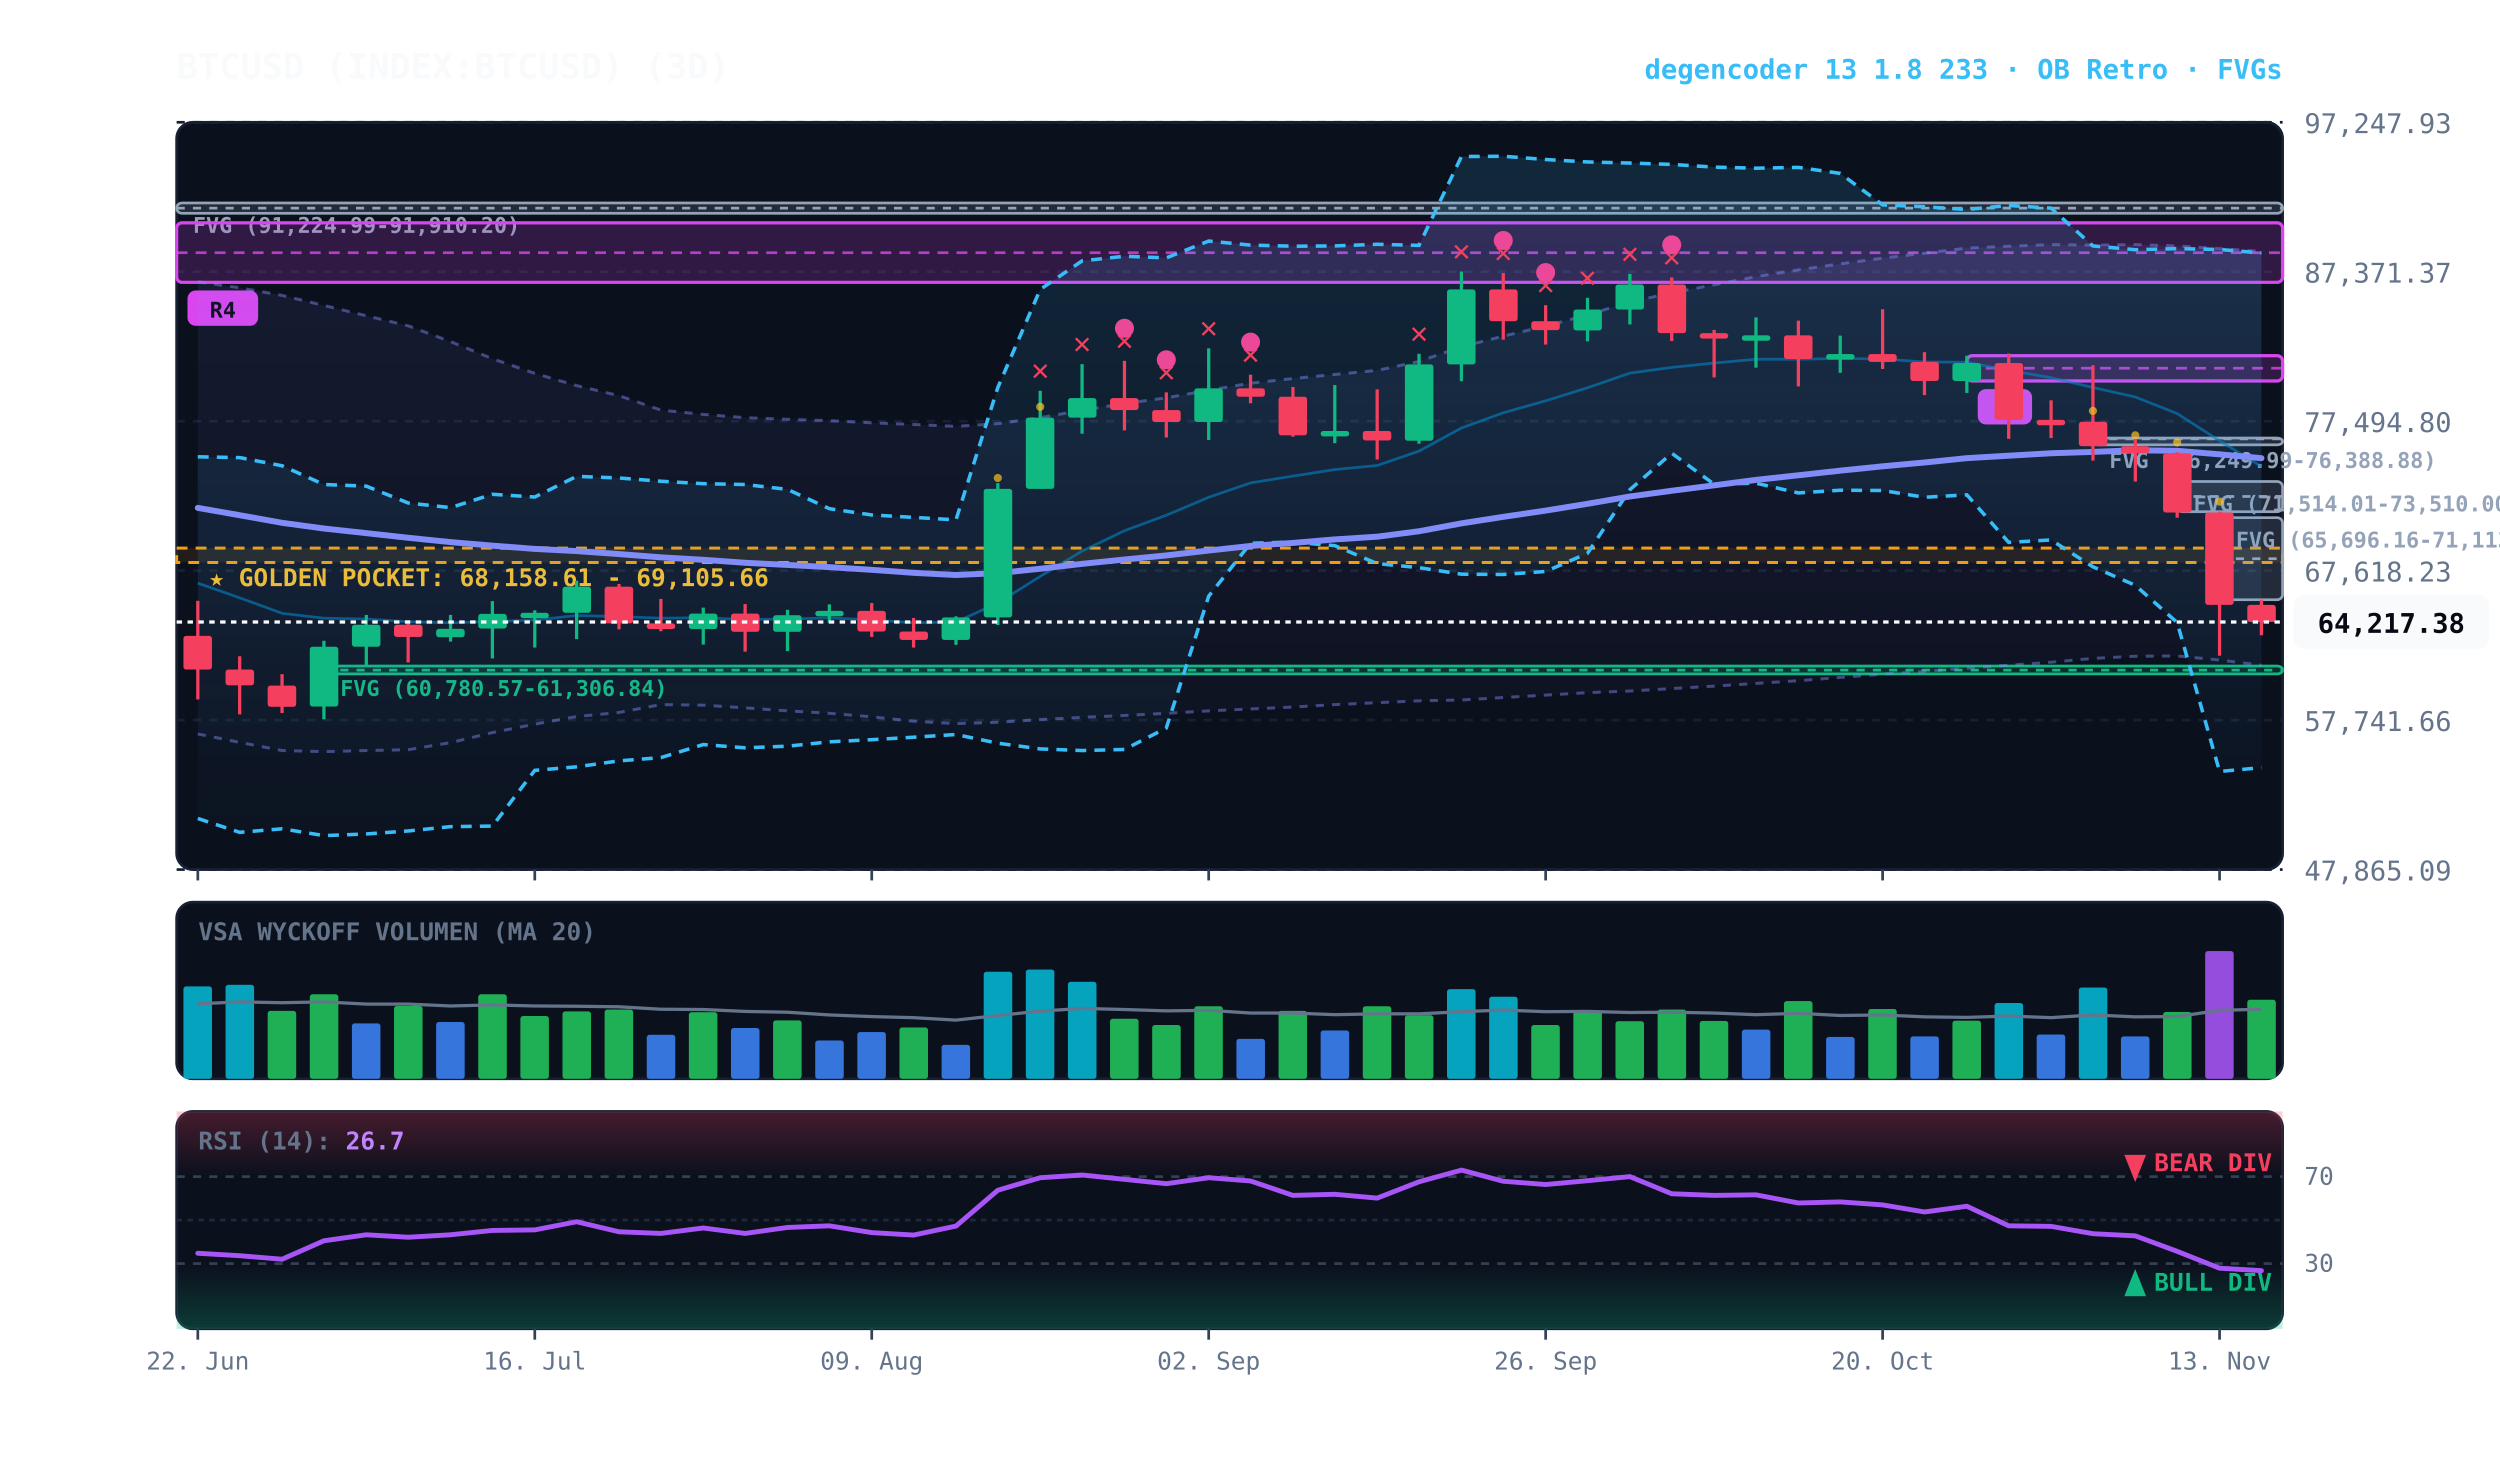
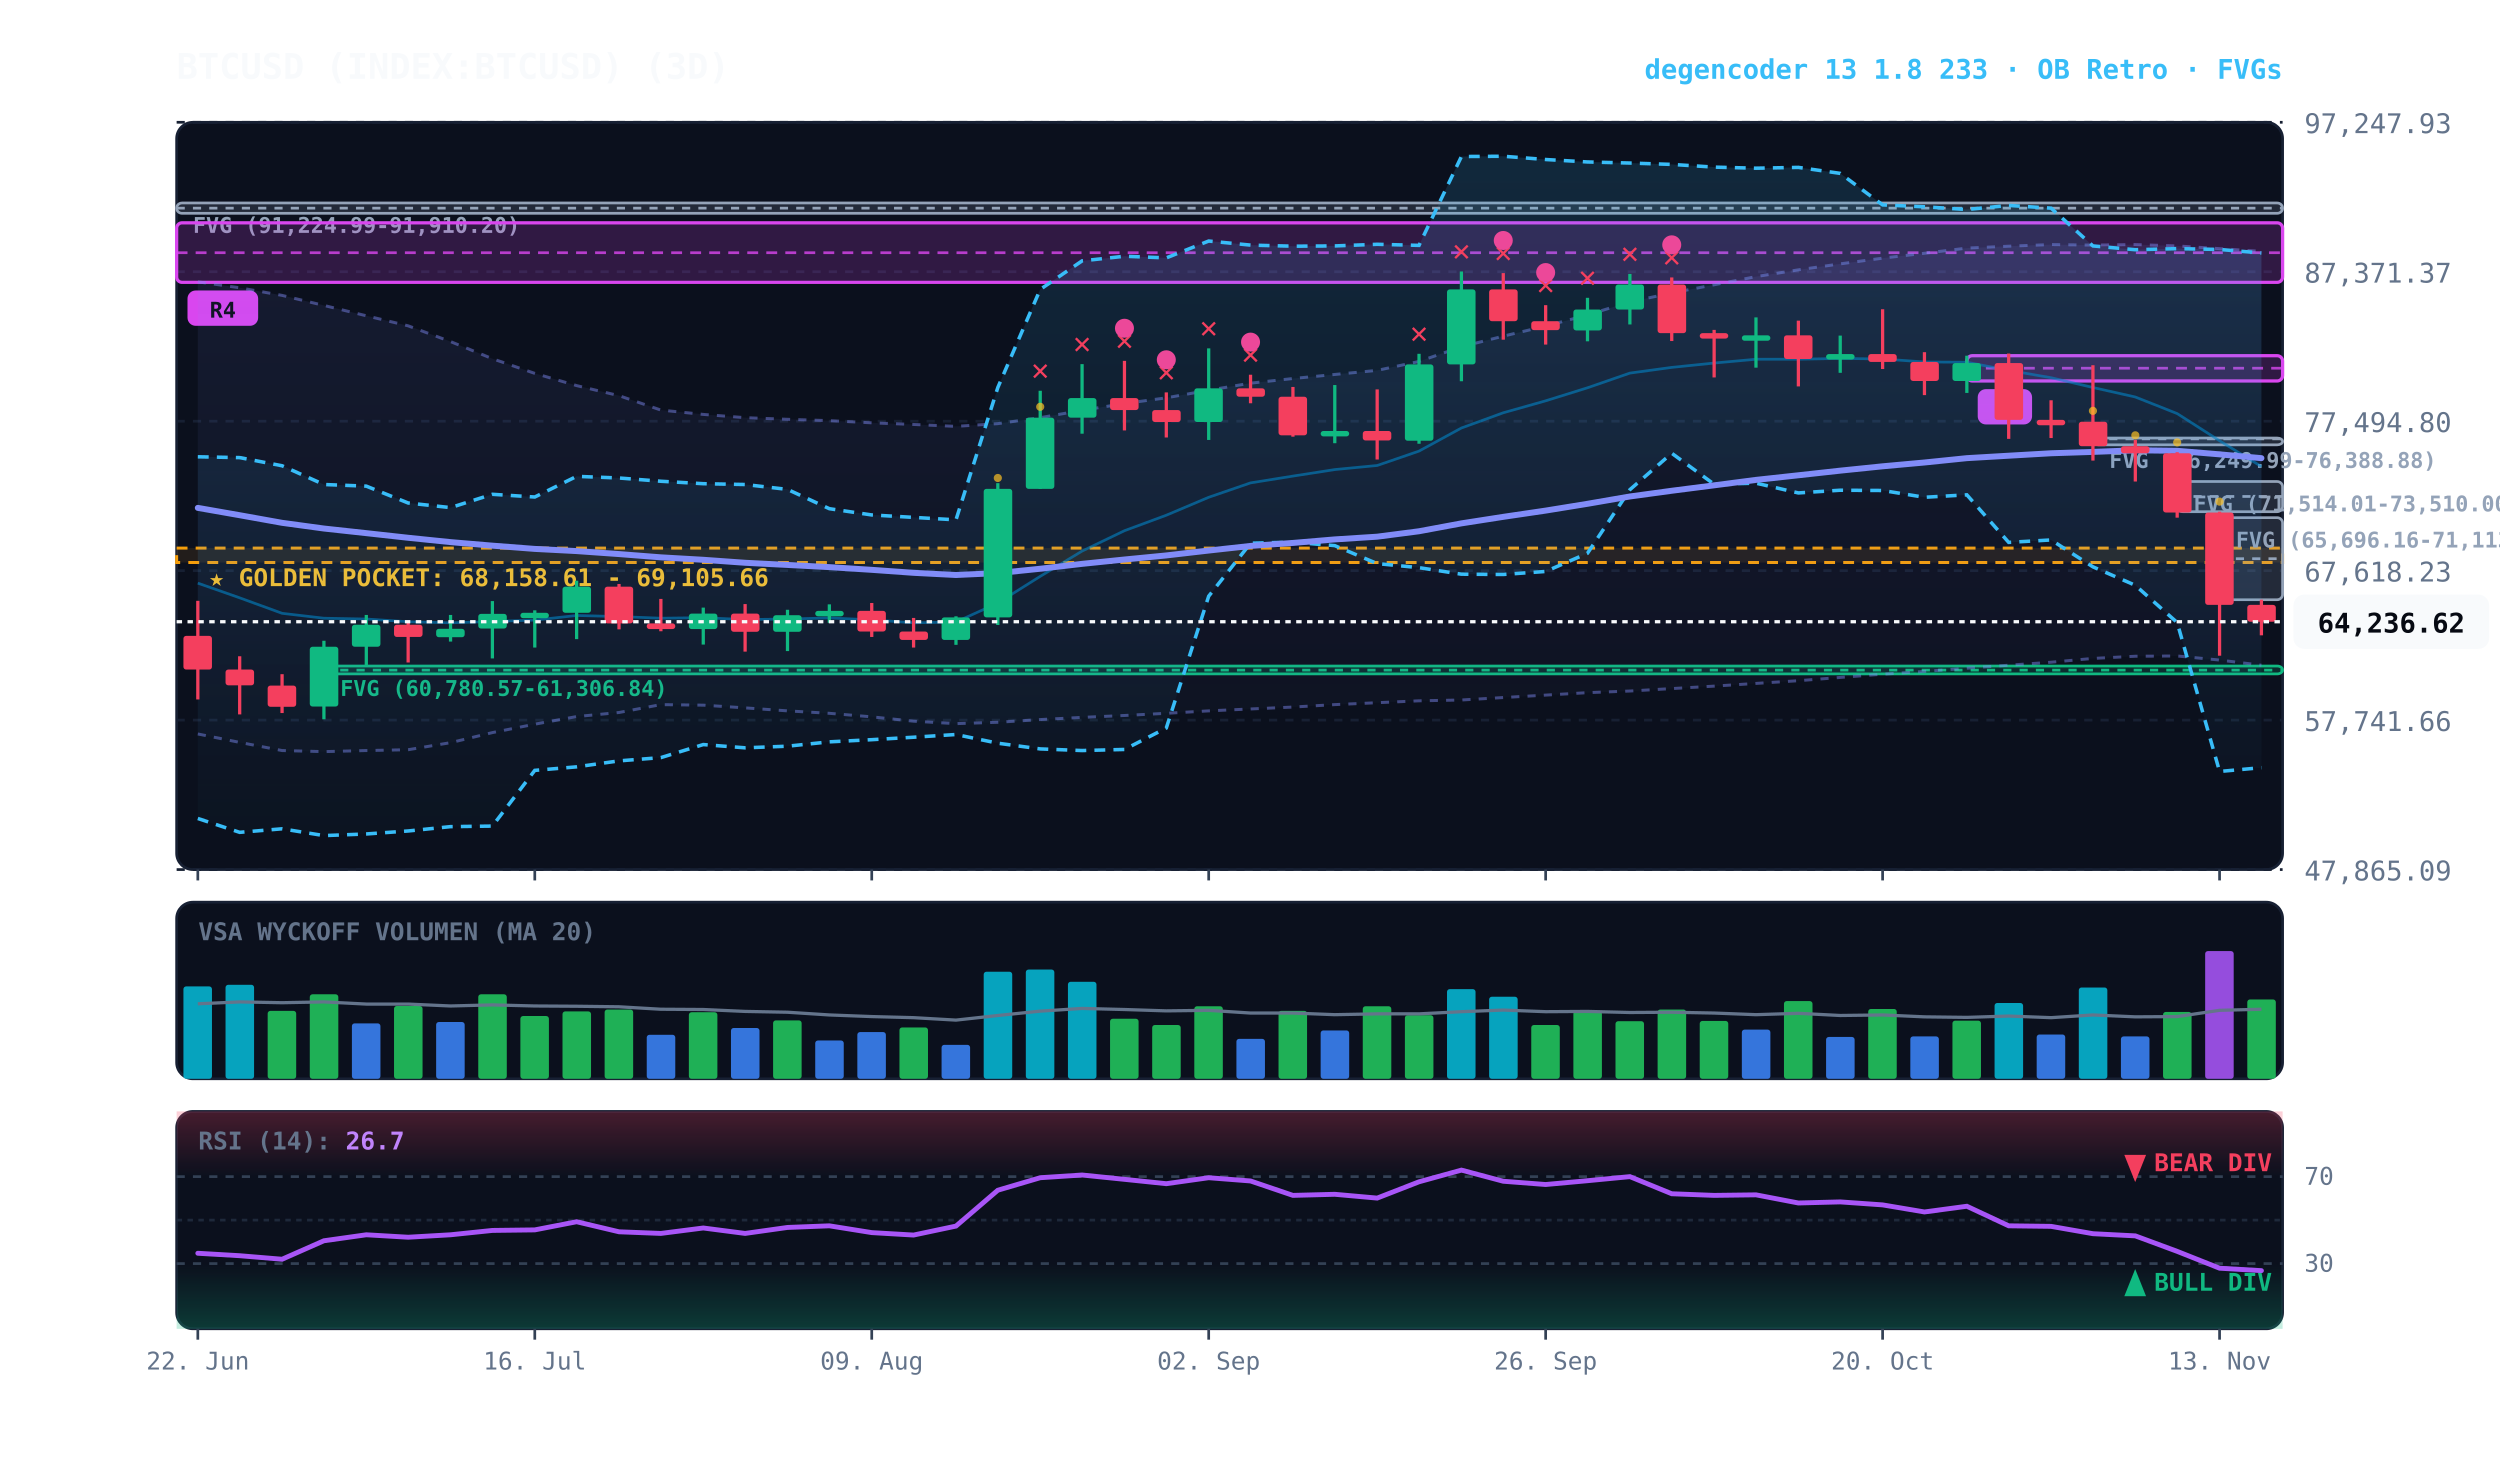
<svg xmlns="http://www.w3.org/2000/svg" viewBox="0 0 920 540" width="100%" height="100%" style="background:#070a13; font-family:'JetBrains Mono', monospace;">
  <defs>
    <linearGradient id="cloud-grad" x1="0%" y1="0%" x2="0%" y2="100%">
      <stop offset="0%" stop-color="#38bdf8" stop-opacity="0.14" />
      <stop offset="100%" stop-color="#38bdf8" stop-opacity="0.02" />
    </linearGradient>
    <linearGradient id="rfe-cloud" x1="0%" y1="0%" x2="0%" y2="100%">
      <stop offset="0%" stop-color="#818cf8" stop-opacity="0.09" />
      <stop offset="100%" stop-color="#818cf8" stop-opacity="0.02" />
    </linearGradient>
    <linearGradient id="rsi-overbought" x1="0%" y1="0%" x2="0%" y2="100%">
      <stop offset="0%" stop-color="#f43f5e" stop-opacity="0.25" />
      <stop offset="100%" stop-color="#f43f5e" stop-opacity="0.0" />
    </linearGradient>
    <linearGradient id="rsi-oversold" x1="0%" y1="0%" x2="0%" y2="100%">
      <stop offset="0%" stop-color="#10b981" stop-opacity="0.0" />
      <stop offset="100%" stop-color="#10b981" stop-opacity="0.25" />
    </linearGradient>
  </defs>
  <rect x="65" y="45" width="775" height="275" fill="#0b101d" rx="6" stroke="#172033" stroke-width="1" />
  <rect x="65" y="332" width="775" height="65" fill="#0b101d" rx="6" stroke="#172033" stroke-width="1" />
  <rect x="65" y="409" width="775" height="80" fill="#0b101d" rx="6" stroke="#172033" stroke-width="1" />
  <line x1="65" y1="320.0" x2="840" y2="320.0" stroke="#172033" stroke-dasharray="3,3" stroke-width="1" />
  <text x="848" y="324.0" fill="#64748b" font-size="10" text-anchor="start">47,865.09</text>
  <line x1="65" y1="265.0" x2="840" y2="265.0" stroke="#172033" stroke-dasharray="3,3" stroke-width="1" />
  <text x="848" y="269.0" fill="#64748b" font-size="10" text-anchor="start">57,741.66</text>
  <line x1="65" y1="210.0" x2="840" y2="210.0" stroke="#172033" stroke-dasharray="3,3" stroke-width="1" />
  <text x="848" y="214.0" fill="#64748b" font-size="10" text-anchor="start">67,618.23</text>
  <line x1="65" y1="155.0" x2="840" y2="155.0" stroke="#172033" stroke-dasharray="3,3" stroke-width="1" />
  <text x="848" y="159.0" fill="#64748b" font-size="10" text-anchor="start">77,494.80</text>
  <line x1="65" y1="100.0" x2="840" y2="100.0" stroke="#172033" stroke-dasharray="3,3" stroke-width="1" />
  <text x="848" y="104.0" fill="#64748b" font-size="10" text-anchor="start">87,371.37</text>
  <line x1="65" y1="45.0" x2="840" y2="45.0" stroke="#172033" stroke-dasharray="3,3" stroke-width="1" />
  <text x="848" y="49.0" fill="#64748b" font-size="10" text-anchor="start">97,247.93</text>
  <rect x="65" y="201.7" width="775" height="5.3" fill="rgba(245, 158, 11, 0.10)" stroke="#f59e0b" stroke-dasharray="4,3" stroke-width="1.1" />
  <text x="77" y="215.7" fill="#fbbf24" font-size="9" font-weight="bold">★ GOLDEN POCKET: 68,158.61 - 69,105.66</text>
  <rect x="816.8" y="190.5" width="23.2" height="30.2" fill="rgba(148, 163, 184, 0.18)" stroke="#94a3b8" stroke-width="1" rx="2" />
  <line x1="816.8" y1="205.6" x2="840" y2="205.6" stroke="#94a3b8" stroke-dasharray="3,3" stroke-width="1" />
  <text x="822.8" y="201.5" fill="#94a3b8" font-size="8" font-weight="bold">FVG (65,696.16-71,113.06)</text>
  <rect x="801.2" y="177.2" width="38.8" height="11.1" fill="rgba(148, 163, 184, 0.18)" stroke="#94a3b8" stroke-width="1" rx="2" />
  <line x1="801.2" y1="182.7" x2="840" y2="182.7" stroke="#94a3b8" stroke-dasharray="3,3" stroke-width="1" />
  <text x="807.2" y="188.2" fill="#94a3b8" font-size="8" font-weight="bold">FVG (71,514.01-73,510.00)</text>
  <rect x="770.2" y="161.2" width="69.8" height="2.5" fill="rgba(148, 163, 184, 0.18)" stroke="#94a3b8" stroke-width="1" rx="2" />
  <line x1="770.2" y1="161.5" x2="840" y2="161.5" stroke="#94a3b8" stroke-dasharray="3,3" stroke-width="1" />
  <text x="776.2" y="172.2" fill="#94a3b8" font-size="8" font-weight="bold">FVG (76,249.99-76,388.88)</text>
  <rect x="119.2" y="245.1" width="720.8" height="2.9" fill="rgba(16, 185, 129, 0.18)" stroke="#10b981" stroke-width="1" rx="2" />
  <line x1="119.2" y1="246.6" x2="840" y2="246.6" stroke="#10b981" stroke-dasharray="3,3" stroke-width="1" />
  <text x="125.2" y="256.1" fill="#10b981" font-size="8" font-weight="bold">FVG (60,780.57-61,306.84)</text>
  <rect x="65.0" y="74.7" width="775.0" height="3.8" fill="rgba(148, 163, 184, 0.18)" stroke="#94a3b8" stroke-width="1" rx="2" />
  <line x1="65.0" y1="76.6" x2="840" y2="76.6" stroke="#94a3b8" stroke-dasharray="3,3" stroke-width="1" />
  <text x="71.0" y="85.7" fill="#94a3b8" font-size="8" font-weight="bold">FVG (91,224.99-91,910.20)</text>
  <rect x="723.8" y="130.9" width="116.2" height="9.3" fill="rgba(217, 70, 239, 0.18)" stroke="#d946ef" stroke-width="1.2" rx="2" />
  <line x1="723.8" y1="135.5" x2="840" y2="135.5" stroke="#d946ef" stroke-dasharray="4,3" stroke-width="1.0" opacity="0.8" />
  <rect x="727.8" y="143.2" width="20" height="13" fill="#d946ef" rx="3" />
  <text x="737.8" y="153.2" fill="#070a13" font-size="8" font-weight="bold" text-anchor="middle">B</text>
  <rect x="65.0" y="82.0" width="775.0" height="21.9" fill="rgba(217, 70, 239, 0.18)" stroke="#d946ef" stroke-width="1.2" rx="2" />
  <line x1="65.0" y1="93.0" x2="840" y2="93.0" stroke="#d946ef" stroke-dasharray="4,3" stroke-width="1.0" opacity="0.8" />
  <rect x="69.0" y="106.9" width="26" height="13" fill="#d946ef" rx="3" />
  <text x="82.0" y="116.9" fill="#070a13" font-size="8" font-weight="bold" text-anchor="middle">R4</text>
  <polygon points="72.8,103.7 88.2,105.9 103.8,108.7 119.2,112.4 134.8,116.2 150.2,119.9 165.8,125.7 181.2,132.0 196.8,137.4 212.2,141.9 227.8,145.6 243.2,150.9 258.8,152.5 274.2,153.7 289.8,154.3 305.2,154.8 320.8,155.6 336.2,156.2 351.8,156.9 367.2,155.9 382.8,153.7 398.2,151.0 413.8,148.5 429.2,146.4 444.8,143.6 460.2,141.0 475.8,139.3 491.2,137.8 506.8,136.3 522.2,133.0 537.8,127.6 553.2,123.7 568.8,120.0 584.2,115.9 599.8,111.1 615.2,107.8 630.8,104.8 646.2,101.8 661.8,99.3 677.2,97.1 692.8,95.0 708.2,93.2 723.8,91.3 739.2,90.6 754.8,90.0 770.2,90.2 785.8,90.0 801.2,90.5 816.8,91.5 832.2,92.5 832.2,244.8 816.8,242.9 801.2,241.4 785.8,241.5 770.2,242.3 754.8,243.7 739.2,244.8 723.8,245.9 708.2,247.1 692.8,248.1 677.2,249.3 661.8,250.5 646.2,251.5 630.8,252.5 615.2,253.4 599.8,254.3 584.2,254.9 568.8,255.8 553.2,256.7 537.8,257.6 522.2,257.9 506.8,258.6 491.2,259.3 475.8,260.2 460.2,260.9 444.8,261.6 429.2,262.5 413.8,263.3 398.2,264.0 382.8,264.8 367.2,265.8 351.8,266.3 336.2,265.4 320.8,263.8 305.2,262.5 289.8,261.6 274.2,260.5 258.8,259.5 243.2,259.3 227.8,262.2 212.2,263.7 196.8,266.5 181.2,269.6 165.8,273.3 150.2,275.9 134.8,276.2 119.2,276.6 103.8,276.2 88.2,273.2 72.8,270.1" fill="url(#rfe-cloud)" />
  <polyline points="72.8,103.7 88.2,105.9 103.8,108.7 119.2,112.4 134.8,116.2 150.2,119.9 165.8,125.7 181.2,132.0 196.8,137.4 212.2,141.9 227.8,145.6 243.2,150.9 258.8,152.5 274.2,153.7 289.8,154.3 305.2,154.8 320.8,155.6 336.2,156.2 351.8,156.9 367.2,155.9 382.8,153.7 398.2,151.0 413.8,148.5 429.2,146.4 444.8,143.6 460.2,141.0 475.8,139.3 491.2,137.8 506.8,136.3 522.2,133.0 537.8,127.6 553.2,123.7 568.8,120.0 584.2,115.9 599.8,111.1 615.2,107.8 630.8,104.8 646.2,101.8 661.8,99.3 677.2,97.1 692.8,95.0 708.2,93.2 723.8,91.3 739.2,90.6 754.8,90.0 770.2,90.2 785.8,90.0 801.2,90.5 816.8,91.5 832.2,92.5" fill="none" stroke="#818cf8" stroke-width="1.1" stroke-opacity="0.45" stroke-dasharray="3,3" />
  <polyline points="72.8,270.1 88.2,273.2 103.8,276.2 119.2,276.6 134.8,276.2 150.2,275.9 165.8,273.3 181.2,269.6 196.8,266.5 212.2,263.7 227.8,262.2 243.2,259.3 258.8,259.5 274.2,260.5 289.8,261.6 305.2,262.5 320.8,263.8 336.2,265.4 351.8,266.3 367.2,265.8 382.8,264.8 398.2,264.0 413.8,263.3 429.2,262.5 444.8,261.6 460.2,260.9 475.8,260.2 491.2,259.3 506.8,258.6 522.2,257.9 537.8,257.6 553.2,256.7 568.8,255.8 584.2,254.9 599.8,254.3 615.2,253.4 630.8,252.5 646.2,251.5 661.8,250.5 677.2,249.3 692.8,248.1 708.2,247.1 723.8,245.9 739.2,244.8 754.8,243.7 770.2,242.3 785.8,241.5 801.2,241.4 816.8,242.9 832.2,244.8" fill="none" stroke="#818cf8" stroke-width="1.1" stroke-opacity="0.45" stroke-dasharray="3,3" />
  <polygon points="72.8,168.1 88.2,168.4 103.8,171.4 119.2,178.3 134.8,178.9 150.2,185.1 165.8,186.8 181.2,181.9 196.8,182.9 212.2,175.3 227.8,175.9 243.2,177.1 258.8,178.0 274.2,178.3 289.8,180.1 305.2,187.2 320.8,189.5 336.2,190.4 351.8,191.3 367.2,142.6 382.8,106.5 398.2,96.0 413.8,94.3 429.2,94.9 444.8,88.7 460.2,90.2 475.8,90.6 491.2,90.5 506.8,89.9 522.2,90.3 537.8,57.6 553.2,57.5 568.8,58.7 584.2,59.6 599.8,60.0 615.2,60.5 630.8,61.5 646.2,61.9 661.8,61.6 677.2,63.8 692.8,75.4 708.2,76.1 723.8,77.1 739.2,75.6 754.8,76.6 770.2,90.5 785.8,91.9 801.2,91.5 816.8,91.8 832.2,93.1 832.2,282.5 816.8,283.9 801.2,229.1 785.8,215.4 770.2,208.6 754.8,198.7 739.2,199.6 723.8,182.1 708.2,183.0 692.8,180.5 677.2,180.4 661.8,181.4 646.2,177.8 630.8,178.2 615.2,166.8 599.8,180.2 584.2,203.6 568.8,210.3 553.2,211.4 537.8,211.3 522.2,208.9 506.8,207.4 491.2,200.8 475.8,199.5 460.2,199.9 444.8,219.4 429.2,267.9 413.8,275.8 398.2,276.2 382.8,275.6 367.2,273.5 351.8,270.3 336.2,271.3 320.8,272.2 305.2,273.0 289.8,274.6 274.2,275.2 258.8,274.0 243.2,278.8 227.8,280.0 212.2,282.2 196.8,283.5 181.2,304.0 165.8,304.2 150.2,305.8 134.8,306.9 119.2,307.5 103.8,305.0 88.2,306.3 72.8,301.2" fill="url(#cloud-grad)" />
  <polyline points="72.8,168.1 88.2,168.4 103.8,171.4 119.2,178.3 134.8,178.9 150.2,185.1 165.8,186.8 181.2,181.9 196.8,182.9 212.2,175.3 227.8,175.9 243.2,177.1 258.8,178.0 274.2,178.3 289.8,180.1 305.2,187.2 320.8,189.5 336.2,190.4 351.8,191.3 367.2,142.6 382.8,106.5 398.2,96.0 413.8,94.3 429.2,94.9 444.8,88.7 460.2,90.2 475.8,90.6 491.2,90.5 506.8,89.9 522.2,90.3 537.8,57.6 553.2,57.5 568.8,58.7 584.2,59.6 599.8,60.0 615.2,60.5 630.8,61.5 646.2,61.9 661.8,61.6 677.2,63.8 692.8,75.4 708.2,76.1 723.8,77.1 739.2,75.6 754.8,76.6 770.2,90.5 785.8,91.9 801.2,91.5 816.8,91.8 832.2,93.1" fill="none" stroke="#38bdf8" stroke-width="1.3" stroke-dasharray="4,3" />
  <polyline points="72.8,301.2 88.2,306.3 103.8,305.0 119.2,307.5 134.8,306.9 150.2,305.8 165.8,304.2 181.2,304.0 196.8,283.5 212.2,282.2 227.8,280.0 243.2,278.8 258.8,274.0 274.2,275.2 289.8,274.6 305.2,273.0 320.8,272.2 336.2,271.3 351.8,270.3 367.2,273.5 382.8,275.6 398.2,276.2 413.8,275.8 429.2,267.9 444.8,219.4 460.2,199.9 475.8,199.5 491.2,200.8 506.8,207.4 522.2,208.9 537.8,211.3 553.2,211.4 568.8,210.3 584.2,203.6 599.8,180.2 615.2,166.8 630.8,178.2 646.2,177.8 661.8,181.4 677.2,180.4 692.8,180.5 708.2,183.0 723.8,182.1 739.2,199.6 754.8,198.7 770.2,208.6 785.8,215.4 801.2,229.1 816.8,283.9 832.2,282.5" fill="none" stroke="#38bdf8" stroke-width="1.3" stroke-dasharray="4,3" />
  <polyline points="72.8,214.6 88.2,220.0 103.8,225.7 119.2,227.5 134.8,227.8 150.2,228.8 165.8,229.2 181.2,228.7 196.8,228.2 212.2,226.5 227.8,226.9 243.2,227.5 258.8,227.3 274.2,228.0 289.8,227.8 305.2,227.4 320.8,228.1 336.2,229.2 351.8,228.9 367.2,221.9 382.8,212.1 398.2,202.8 413.8,195.3 429.2,189.6 444.8,183.0 460.2,177.7 475.8,175.2 491.2,172.8 506.8,171.3 522.2,166.0 537.8,157.5 553.2,151.9 568.8,147.5 584.2,142.7 599.8,137.3 615.2,135.2 630.8,133.6 646.2,132.2 661.8,132.2 677.2,131.9 692.8,132.1 708.2,133.2 723.8,133.3 739.2,136.3 754.8,139.0 770.2,142.6 785.8,146.1 801.2,152.2 816.8,162.2 832.2,171.7" fill="none" stroke="#0284c7" stroke-width="1.0" stroke-opacity="0.6" />
  <polyline points="72.8,186.9 88.2,189.6 103.8,192.4 119.2,194.5 134.8,196.2 150.2,197.9 165.8,199.5 181.2,200.8 196.8,202.0 212.2,202.8 227.8,203.9 243.2,205.1 258.8,206.0 274.2,207.1 289.8,207.9 305.2,208.7 320.8,209.7 336.2,210.8 351.8,211.6 367.2,210.9 382.8,209.3 398.2,207.5 413.8,205.9 429.2,204.4 444.8,202.6 460.2,200.9 475.8,199.8 491.2,198.5 506.8,197.5 522.2,195.5 537.8,192.6 553.2,190.2 568.8,187.9 584.2,185.4 599.8,182.7 615.2,180.6 630.8,178.6 646.2,176.6 661.8,174.9 677.2,173.2 692.8,171.6 708.2,170.2 723.8,168.6 739.2,167.7 754.8,166.8 770.2,166.3 785.8,165.7 801.2,165.9 816.8,167.2 832.2,168.6" fill="none" stroke="#818cf8" stroke-width="2.2" stroke-linecap="round" />
  <line x1="72.8" y1="221.1" x2="72.8" y2="257.4" stroke="#f43f5e" stroke-width="1.2" />
  <rect x="67.5" y="234.0" width="10.5" height="12.4" fill="#f43f5e" rx="1" />
  <line x1="88.2" y1="241.5" x2="88.2" y2="262.9" stroke="#f43f5e" stroke-width="1.2" />
  <rect x="83.0" y="246.4" width="10.5" height="5.8" fill="#f43f5e" rx="1" />
  <line x1="103.8" y1="248.1" x2="103.8" y2="262.4" stroke="#f43f5e" stroke-width="1.2" />
  <rect x="98.5" y="252.3" width="10.5" height="7.8" fill="#f43f5e" rx="1" />
  <line x1="119.2" y1="235.8" x2="119.2" y2="264.7" stroke="#10b981" stroke-width="1.2" />
  <rect x="114.0" y="238.0" width="10.5" height="22.0" fill="#10b981" rx="1" />
  <line x1="134.8" y1="226.3" x2="134.8" y2="245.1" stroke="#10b981" stroke-width="1.2" />
  <rect x="129.5" y="229.9" width="10.5" height="8.1" fill="#10b981" rx="1" />
  <line x1="150.2" y1="228.4" x2="150.2" y2="243.8" stroke="#f43f5e" stroke-width="1.2" />
  <rect x="145.0" y="229.9" width="10.5" height="4.5" fill="#f43f5e" rx="1" />
  <line x1="165.8" y1="226.3" x2="165.8" y2="236.1" stroke="#10b981" stroke-width="1.2" />
  <rect x="160.5" y="231.4" width="10.5" height="3.1" fill="#10b981" rx="1" />
  <line x1="181.2" y1="221.2" x2="181.2" y2="242.3" stroke="#10b981" stroke-width="1.2" />
  <rect x="176.0" y="225.9" width="10.5" height="5.4" fill="#10b981" rx="1" />
  <line x1="196.8" y1="224.6" x2="196.8" y2="238.3" stroke="#10b981" stroke-width="1.2" />
  <rect x="191.5" y="225.5" width="10.5" height="2.0" fill="#10b981" rx="1" />
  <line x1="212.2" y1="213.7" x2="212.2" y2="235.2" stroke="#10b981" stroke-width="1.2" />
  <rect x="207.0" y="215.9" width="10.5" height="9.6" fill="#10b981" rx="1" />
  <line x1="227.8" y1="214.9" x2="227.8" y2="231.6" stroke="#f43f5e" stroke-width="1.2" />
  <rect x="222.5" y="215.9" width="10.5" height="13.5" fill="#f43f5e" rx="1" />
  <line x1="243.2" y1="220.4" x2="243.2" y2="232.3" stroke="#f43f5e" stroke-width="1.2" />
  <rect x="238.0" y="229.4" width="10.5" height="2.1" fill="#f43f5e" rx="1" />
  <line x1="258.8" y1="223.6" x2="258.8" y2="237.2" stroke="#10b981" stroke-width="1.2" />
  <rect x="253.5" y="225.8" width="10.5" height="5.7" fill="#10b981" rx="1" />
  <line x1="274.2" y1="222.3" x2="274.2" y2="239.8" stroke="#f43f5e" stroke-width="1.2" />
  <rect x="269.0" y="225.8" width="10.5" height="6.7" fill="#f43f5e" rx="1" />
  <line x1="289.8" y1="224.4" x2="289.8" y2="239.6" stroke="#10b981" stroke-width="1.2" />
  <rect x="284.5" y="226.4" width="10.5" height="6.1" fill="#10b981" rx="1" />
  <line x1="305.2" y1="222.4" x2="305.2" y2="229.2" stroke="#10b981" stroke-width="1.2" />
  <rect x="300.0" y="224.8" width="10.5" height="2.0" fill="#10b981" rx="1" />
  <line x1="320.8" y1="221.9" x2="320.8" y2="234.4" stroke="#f43f5e" stroke-width="1.2" />
  <rect x="315.5" y="224.8" width="10.5" height="7.6" fill="#f43f5e" rx="1" />
  <line x1="336.2" y1="227.4" x2="336.2" y2="238.3" stroke="#f43f5e" stroke-width="1.2" />
  <rect x="331.0" y="232.4" width="10.5" height="3.1" fill="#f43f5e" rx="1" />
  <line x1="351.8" y1="226.8" x2="351.8" y2="237.3" stroke="#10b981" stroke-width="1.2" />
  <rect x="346.5" y="227.2" width="10.5" height="8.3" fill="#10b981" rx="1" />
  <line x1="367.2" y1="177.8" x2="367.2" y2="230.0" stroke="#10b981" stroke-width="1.2" />
  <rect x="362.0" y="179.9" width="10.5" height="47.3" fill="#10b981" rx="1" />
  <circle cx="367.2" cy="175.9" r="1.5" fill="#fbbf24" opacity="0.7" />
  <line x1="382.8" y1="143.8" x2="382.8" y2="179.9" stroke="#10b981" stroke-width="1.2" />
  <rect x="377.5" y="153.7" width="10.5" height="26.2" fill="#10b981" rx="1" />
  <text x="382.8" y="139.8" fill="#f43f5e" font-size="11" font-weight="bold" text-anchor="middle">✕</text>
  <circle cx="382.8" cy="149.7" r="1.5" fill="#fbbf24" opacity="0.7" />
  <line x1="398.2" y1="134.0" x2="398.2" y2="159.6" stroke="#10b981" stroke-width="1.2" />
  <rect x="393.0" y="146.5" width="10.5" height="7.2" fill="#10b981" rx="1" />
  <text x="398.2" y="130.0" fill="#f43f5e" font-size="11" font-weight="bold" text-anchor="middle">✕</text>
  <line x1="413.8" y1="132.8" x2="413.8" y2="158.4" stroke="#f43f5e" stroke-width="1.2" />
  <rect x="408.5" y="146.5" width="10.5" height="4.4" fill="#f43f5e" rx="1" />
  <text x="413.8" y="128.8" fill="#f43f5e" font-size="11" font-weight="bold" text-anchor="middle">✕</text>
  <circle cx="413.8" cy="120.8" r="3.5" fill="#ec4899" />
  <line x1="429.2" y1="144.4" x2="429.2" y2="161.0" stroke="#f43f5e" stroke-width="1.2" />
  <rect x="424.0" y="150.9" width="10.5" height="4.4" fill="#f43f5e" rx="1" />
  <text x="429.2" y="140.4" fill="#f43f5e" font-size="11" font-weight="bold" text-anchor="middle">✕</text>
  <circle cx="429.2" cy="132.4" r="3.5" fill="#ec4899" />
  <line x1="444.8" y1="128.2" x2="444.8" y2="161.9" stroke="#10b981" stroke-width="1.2" />
  <rect x="439.5" y="142.9" width="10.5" height="12.4" fill="#10b981" rx="1" />
  <text x="444.8" y="124.2" fill="#f43f5e" font-size="11" font-weight="bold" text-anchor="middle">✕</text>
  <line x1="460.2" y1="137.9" x2="460.2" y2="148.4" stroke="#f43f5e" stroke-width="1.2" />
  <rect x="455.0" y="142.9" width="10.5" height="3.1" fill="#f43f5e" rx="1" />
  <text x="460.2" y="133.9" fill="#f43f5e" font-size="11" font-weight="bold" text-anchor="middle">✕</text>
  <circle cx="460.2" cy="125.9" r="3.5" fill="#ec4899" />
  <line x1="475.8" y1="142.4" x2="475.8" y2="160.7" stroke="#f43f5e" stroke-width="1.2" />
  <rect x="470.5" y="146.0" width="10.5" height="14.2" fill="#f43f5e" rx="1" />
  <line x1="491.2" y1="141.7" x2="491.2" y2="163.1" stroke="#10b981" stroke-width="1.2" />
  <rect x="486.0" y="158.6" width="10.5" height="2.0" fill="#10b981" rx="1" />
  <line x1="506.8" y1="143.3" x2="506.8" y2="169.1" stroke="#f43f5e" stroke-width="1.2" />
  <rect x="501.5" y="158.6" width="10.5" height="3.5" fill="#f43f5e" rx="1" />
  <line x1="522.2" y1="130.2" x2="522.2" y2="163.3" stroke="#10b981" stroke-width="1.2" />
  <rect x="517.0" y="134.1" width="10.5" height="28.1" fill="#10b981" rx="1" />
  <text x="522.2" y="126.2" fill="#f43f5e" font-size="11" font-weight="bold" text-anchor="middle">✕</text>
  <line x1="537.8" y1="99.9" x2="537.8" y2="140.3" stroke="#10b981" stroke-width="1.2" />
  <rect x="532.5" y="106.5" width="10.5" height="27.6" fill="#10b981" rx="1" />
  <text x="537.8" y="95.9" fill="#f43f5e" font-size="11" font-weight="bold" text-anchor="middle">✕</text>
  <line x1="553.2" y1="100.5" x2="553.2" y2="125.0" stroke="#f43f5e" stroke-width="1.2" />
  <rect x="548.0" y="106.5" width="10.5" height="11.7" fill="#f43f5e" rx="1" />
  <text x="553.2" y="96.5" fill="#f43f5e" font-size="11" font-weight="bold" text-anchor="middle">✕</text>
  <circle cx="553.2" cy="88.5" r="3.5" fill="#ec4899" />
  <line x1="568.8" y1="112.3" x2="568.8" y2="126.8" stroke="#f43f5e" stroke-width="1.2" />
  <rect x="563.5" y="118.2" width="10.5" height="3.3" fill="#f43f5e" rx="1" />
  <text x="568.8" y="108.3" fill="#f43f5e" font-size="11" font-weight="bold" text-anchor="middle">✕</text>
  <circle cx="568.8" cy="100.3" r="3.5" fill="#ec4899" />
  <line x1="584.2" y1="109.6" x2="584.2" y2="125.6" stroke="#10b981" stroke-width="1.2" />
  <rect x="579.0" y="113.9" width="10.5" height="7.7" fill="#10b981" rx="1" />
  <text x="584.2" y="105.6" fill="#f43f5e" font-size="11" font-weight="bold" text-anchor="middle">✕</text>
  <line x1="599.8" y1="100.8" x2="599.8" y2="119.4" stroke="#10b981" stroke-width="1.2" />
  <rect x="594.5" y="104.7" width="10.5" height="9.2" fill="#10b981" rx="1" />
  <text x="599.8" y="96.8" fill="#f43f5e" font-size="11" font-weight="bold" text-anchor="middle">✕</text>
  <line x1="615.2" y1="102.1" x2="615.2" y2="125.5" stroke="#f43f5e" stroke-width="1.2" />
  <rect x="610.0" y="104.7" width="10.5" height="17.9" fill="#f43f5e" rx="1" />
  <text x="615.2" y="98.1" fill="#f43f5e" font-size="11" font-weight="bold" text-anchor="middle">✕</text>
  <circle cx="615.2" cy="90.1" r="3.5" fill="#ec4899" />
  <line x1="630.8" y1="121.4" x2="630.8" y2="138.9" stroke="#f43f5e" stroke-width="1.2" />
  <rect x="625.5" y="122.6" width="10.5" height="2.0" fill="#f43f5e" rx="1" />
  <line x1="646.2" y1="116.8" x2="646.2" y2="135.3" stroke="#10b981" stroke-width="1.2" />
  <rect x="641.0" y="123.4" width="10.5" height="2.0" fill="#10b981" rx="1" />
  <line x1="661.8" y1="118.0" x2="661.8" y2="142.2" stroke="#f43f5e" stroke-width="1.2" />
  <rect x="656.5" y="123.4" width="10.5" height="8.7" fill="#f43f5e" rx="1" />
  <line x1="677.2" y1="123.5" x2="677.2" y2="137.2" stroke="#10b981" stroke-width="1.2" />
  <rect x="672.0" y="130.3" width="10.5" height="2.0" fill="#10b981" rx="1" />
  <line x1="692.8" y1="113.8" x2="692.8" y2="135.8" stroke="#f43f5e" stroke-width="1.2" />
  <rect x="687.5" y="130.3" width="10.5" height="2.9" fill="#f43f5e" rx="1" />
  <line x1="708.2" y1="129.6" x2="708.2" y2="145.4" stroke="#f43f5e" stroke-width="1.2" />
  <rect x="703.0" y="133.2" width="10.5" height="7.0" fill="#f43f5e" rx="1" />
  <line x1="723.8" y1="130.9" x2="723.8" y2="144.6" stroke="#10b981" stroke-width="1.2" />
  <rect x="718.5" y="133.6" width="10.5" height="6.6" fill="#10b981" rx="1" />
  <line x1="739.2" y1="130.1" x2="739.2" y2="161.5" stroke="#f43f5e" stroke-width="1.2" />
  <rect x="734.0" y="133.6" width="10.5" height="20.9" fill="#f43f5e" rx="1" />
  <line x1="754.8" y1="147.3" x2="754.8" y2="161.2" stroke="#f43f5e" stroke-width="1.2" />
  <rect x="749.5" y="154.5" width="10.5" height="2.0" fill="#f43f5e" rx="1" />
  <line x1="770.2" y1="134.4" x2="770.2" y2="169.5" stroke="#f43f5e" stroke-width="1.2" />
  <rect x="765.0" y="155.2" width="10.5" height="9.0" fill="#f43f5e" rx="1" />
  <circle cx="770.2" cy="151.2" r="1.5" fill="#fbbf24" opacity="0.7" />
  <line x1="785.8" y1="161.9" x2="785.8" y2="177.2" stroke="#f43f5e" stroke-width="1.2" />
  <rect x="780.5" y="164.2" width="10.5" height="2.6" fill="#f43f5e" rx="1" />
  <circle cx="785.8" cy="160.2" r="1.5" fill="#fbbf24" opacity="0.7" />
  <line x1="801.2" y1="166.4" x2="801.2" y2="190.5" stroke="#f43f5e" stroke-width="1.2" />
  <rect x="796.0" y="166.8" width="10.5" height="21.8" fill="#f43f5e" rx="1" />
  <circle cx="801.2" cy="162.8" r="1.5" fill="#fbbf24" opacity="0.7" />
  <line x1="816.8" y1="188.3" x2="816.8" y2="241.3" stroke="#f43f5e" stroke-width="1.2" />
  <rect x="811.5" y="188.6" width="10.5" height="34.0" fill="#f43f5e" rx="1" />
  <circle cx="816.8" cy="184.6" r="1.5" fill="#fbbf24" opacity="0.7" />
  <line x1="832.2" y1="220.7" x2="832.2" y2="233.8" stroke="#f43f5e" stroke-width="1.2" />
-   <rect x="827.0" y="222.6" width="10.5" height="6.3" fill="#f43f5e" rx="1" />
-   <line x1="65" y1="228.9" x2="840" y2="228.9" stroke="#f8fafc" stroke-width="1.2" stroke-dasharray="2,2" />
-   <rect x="844" y="218.9" width="72" height="20" fill="#f8fafc" rx="4" />
-   <text x="880" y="232.9" fill="#070a13" font-size="10" font-weight="bold" text-anchor="middle">64,217.38</text>
+   <rect x="827.0" y="222.6" width="10.5" height="6.2" fill="#f43f5e" rx="1" />
+   <line x1="65" y1="228.8" x2="840" y2="228.8" stroke="#f8fafc" stroke-width="1.2" stroke-dasharray="2,2" />
+   <rect x="844" y="218.8" width="72" height="20" fill="#f8fafc" rx="4" />
+   <text x="880" y="232.8" fill="#070a13" font-size="10" font-weight="bold" text-anchor="middle">64,236.62</text>
  <text x="73" y="346" fill="#64748b" font-size="9" font-weight="bold">VSA WYCKOFF VOLUMEN (MA 20)</text>
  <rect x="67.5" y="363.0" width="10.5" height="34.0" fill="#06b6d4" opacity="0.88" rx="1" />
  <rect x="83.0" y="362.4" width="10.5" height="34.6" fill="#06b6d4" opacity="0.88" rx="1" />
  <rect x="98.5" y="372.0" width="10.5" height="25.0" fill="#22c55e" opacity="0.88" rx="1" />
  <rect x="114.0" y="365.9" width="10.5" height="31.1" fill="#22c55e" opacity="0.88" rx="1" />
  <rect x="129.5" y="376.6" width="10.5" height="20.4" fill="#3b82f6" opacity="0.88" rx="1" />
  <rect x="145.0" y="370.2" width="10.5" height="26.8" fill="#22c55e" opacity="0.88" rx="1" />
  <rect x="160.5" y="376.1" width="10.5" height="20.9" fill="#3b82f6" opacity="0.88" rx="1" />
  <rect x="176.0" y="365.9" width="10.5" height="31.1" fill="#22c55e" opacity="0.88" rx="1" />
  <rect x="191.5" y="373.9" width="10.5" height="23.1" fill="#22c55e" opacity="0.88" rx="1" />
  <rect x="207.0" y="372.2" width="10.5" height="24.8" fill="#22c55e" opacity="0.88" rx="1" />
  <rect x="222.5" y="371.5" width="10.5" height="25.5" fill="#22c55e" opacity="0.88" rx="1" />
  <rect x="238.0" y="380.8" width="10.5" height="16.2" fill="#3b82f6" opacity="0.88" rx="1" />
  <rect x="253.5" y="372.5" width="10.5" height="24.5" fill="#22c55e" opacity="0.88" rx="1" />
  <rect x="269.0" y="378.3" width="10.5" height="18.7" fill="#3b82f6" opacity="0.88" rx="1" />
  <rect x="284.5" y="375.5" width="10.5" height="21.5" fill="#22c55e" opacity="0.88" rx="1" />
  <rect x="300.0" y="382.9" width="10.5" height="14.1" fill="#3b82f6" opacity="0.88" rx="1" />
  <rect x="315.5" y="379.8" width="10.5" height="17.2" fill="#3b82f6" opacity="0.88" rx="1" />
  <rect x="331.0" y="378.1" width="10.5" height="18.9" fill="#22c55e" opacity="0.88" rx="1" />
  <rect x="346.5" y="384.5" width="10.5" height="12.5" fill="#3b82f6" opacity="0.88" rx="1" />
  <rect x="362.0" y="357.6" width="10.5" height="39.4" fill="#06b6d4" opacity="0.88" rx="1" />
  <rect x="377.5" y="356.8" width="10.5" height="40.2" fill="#06b6d4" opacity="0.88" rx="1" />
  <rect x="393.0" y="361.3" width="10.5" height="35.7" fill="#06b6d4" opacity="0.88" rx="1" />
  <rect x="408.5" y="374.9" width="10.5" height="22.1" fill="#22c55e" opacity="0.88" rx="1" />
  <rect x="424.0" y="377.2" width="10.5" height="19.8" fill="#22c55e" opacity="0.88" rx="1" />
  <rect x="439.5" y="370.3" width="10.5" height="26.7" fill="#22c55e" opacity="0.88" rx="1" />
  <rect x="455.0" y="382.3" width="10.5" height="14.7" fill="#3b82f6" opacity="0.88" rx="1" />
  <rect x="470.5" y="372.0" width="10.5" height="25.0" fill="#22c55e" opacity="0.88" rx="1" />
  <rect x="486.0" y="379.2" width="10.5" height="17.8" fill="#3b82f6" opacity="0.88" rx="1" />
  <rect x="501.5" y="370.3" width="10.5" height="26.7" fill="#22c55e" opacity="0.88" rx="1" />
  <rect x="517.0" y="373.6" width="10.5" height="23.4" fill="#22c55e" opacity="0.88" rx="1" />
  <rect x="532.5" y="364.0" width="10.5" height="33.0" fill="#06b6d4" opacity="0.88" rx="1" />
  <rect x="548.0" y="366.8" width="10.5" height="30.2" fill="#06b6d4" opacity="0.88" rx="1" />
  <rect x="563.5" y="377.2" width="10.5" height="19.8" fill="#22c55e" opacity="0.88" rx="1" />
  <rect x="579.0" y="372.0" width="10.5" height="25.0" fill="#22c55e" opacity="0.88" rx="1" />
  <rect x="594.5" y="375.8" width="10.5" height="21.2" fill="#22c55e" opacity="0.88" rx="1" />
  <rect x="610.0" y="371.5" width="10.5" height="25.5" fill="#22c55e" opacity="0.88" rx="1" />
  <rect x="625.5" y="375.7" width="10.5" height="21.3" fill="#22c55e" opacity="0.88" rx="1" />
  <rect x="641.0" y="378.9" width="10.5" height="18.1" fill="#3b82f6" opacity="0.88" rx="1" />
  <rect x="656.5" y="368.4" width="10.5" height="28.6" fill="#22c55e" opacity="0.88" rx="1" />
  <rect x="672.0" y="381.6" width="10.5" height="15.4" fill="#3b82f6" opacity="0.88" rx="1" />
  <rect x="687.5" y="371.3" width="10.5" height="25.7" fill="#22c55e" opacity="0.88" rx="1" />
  <rect x="703.0" y="381.4" width="10.5" height="15.6" fill="#3b82f6" opacity="0.88" rx="1" />
  <rect x="718.5" y="375.6" width="10.5" height="21.4" fill="#22c55e" opacity="0.88" rx="1" />
  <rect x="734.0" y="369.1" width="10.5" height="27.9" fill="#06b6d4" opacity="0.88" rx="1" />
  <rect x="749.5" y="380.7" width="10.5" height="16.3" fill="#3b82f6" opacity="0.88" rx="1" />
  <rect x="765.0" y="363.4" width="10.5" height="33.6" fill="#06b6d4" opacity="0.88" rx="1" />
  <rect x="780.5" y="381.4" width="10.5" height="15.6" fill="#3b82f6" opacity="0.88" rx="1" />
  <rect x="796.0" y="372.4" width="10.5" height="24.6" fill="#22c55e" opacity="0.88" rx="1" />
  <rect x="811.5" y="350.0" width="10.5" height="47.0" fill="#a855f7" opacity="0.88" rx="1" />
-   <rect x="827.0" y="367.9" width="10.5" height="29.1" fill="#22c55e" opacity="0.88" rx="1" />
+   <rect x="827.0" y="367.8" width="10.5" height="29.2" fill="#22c55e" opacity="0.88" rx="1" />
  <polyline points="72.8,369.4 88.2,368.7 103.8,369.0 119.2,368.7 134.8,369.5 150.2,369.5 165.8,370.2 181.2,369.8 196.8,370.2 212.2,370.3 227.8,370.5 243.2,371.4 258.8,371.5 274.2,372.2 289.8,372.5 305.2,373.5 320.8,374.1 336.2,374.5 351.8,375.4 367.2,373.7 382.8,372.1 398.2,371.1 413.8,371.5 429.2,372.0 444.8,371.8 460.2,372.8 475.8,372.8 491.2,373.4 506.8,373.1 522.2,373.1 537.8,372.3 553.2,371.7 568.8,372.3 584.2,372.2 599.8,372.6 615.2,372.5 630.8,372.8 646.2,373.4 661.8,372.9 677.2,373.7 692.8,373.5 708.2,374.2 723.8,374.4 739.2,373.9 754.8,374.5 770.2,373.5 785.8,374.2 801.2,374.1 816.8,371.8 832.2,371.4" fill="none" stroke="#64748b" stroke-width="1.2" />
  <rect x="65" y="409" width="775" height="24.0" fill="url(#rsi-overbought)" />
  <rect x="65" y="465.0" width="775" height="24.0" fill="url(#rsi-oversold)" />
  <line x1="65" y1="433.0" x2="840" y2="433.0" stroke="#334155" stroke-dasharray="3,3" stroke-width="1" />
  <text x="848" y="436.0" fill="#64748b" font-size="9">70</text>
  <line x1="65" y1="449.0" x2="840" y2="449.0" stroke="#1e293b" stroke-dasharray="2,2" stroke-width="1" />
  <line x1="65" y1="465.0" x2="840" y2="465.0" stroke="#334155" stroke-dasharray="3,3" stroke-width="1" />
  <text x="848" y="468.0" fill="#64748b" font-size="9">30</text>
  <polyline points="72.8,461.2 88.2,462.1 103.8,463.4 119.2,456.6 134.8,454.4 150.2,455.3 165.8,454.4 181.2,452.8 196.8,452.6 212.2,449.6 227.8,453.3 243.2,453.9 258.8,451.9 274.2,453.9 289.8,451.7 305.2,451.1 320.8,453.6 336.2,454.5 351.8,451.2 367.2,438.0 382.8,433.4 398.2,432.4 413.8,434.0 429.2,435.6 444.8,433.4 460.2,434.6 475.8,439.9 491.2,439.5 506.8,440.9 522.2,434.9 537.8,430.6 553.2,434.7 568.8,435.9 584.2,434.5 599.8,433.0 615.2,439.3 630.8,439.9 646.2,439.7 661.8,442.7 677.2,442.3 692.8,443.4 708.2,446.0 723.8,443.9 739.2,451.1 754.8,451.3 770.2,454.0 785.8,454.8 801.2,460.5 816.8,466.7 832.2,467.6" fill="none" stroke="#a855f7" stroke-width="1.8" stroke-linecap="round" />
  <g transform="translate(785.75, 477)">
    <path d="M 0 -10 L 4 0 L -4 0 Z" fill="#10b981" />
    <text x="7" y="-2" fill="#10b981" font-size="9" font-weight="bold">BULL DIV</text>
  </g>
  <g transform="translate(785.75, 425)">
    <path d="M 0 10 L 4 0 L -4 0 Z" fill="#f43f5e" />
    <text x="7" y="6" fill="#f43f5e" font-size="9" font-weight="bold">BEAR DIV</text>
  </g>
  <text x="73" y="423" fill="#64748b" font-size="9" font-weight="bold">RSI (14): <tspan fill="#c084fc">26.7</tspan>
  </text>
  <line x1="72.8" y1="320" x2="72.8" y2="324" stroke="#334155" stroke-width="1" />
  <line x1="72.8" y1="489" x2="72.8" y2="493" stroke="#334155" stroke-width="1" />
  <text x="72.8" y="504" fill="#64748b" font-size="9" text-anchor="middle">22. Jun</text>
  <line x1="196.8" y1="320" x2="196.8" y2="324" stroke="#334155" stroke-width="1" />
  <line x1="196.8" y1="489" x2="196.8" y2="493" stroke="#334155" stroke-width="1" />
  <text x="196.8" y="504" fill="#64748b" font-size="9" text-anchor="middle">16. Jul</text>
  <line x1="320.8" y1="320" x2="320.8" y2="324" stroke="#334155" stroke-width="1" />
  <line x1="320.8" y1="489" x2="320.8" y2="493" stroke="#334155" stroke-width="1" />
  <text x="320.8" y="504" fill="#64748b" font-size="9" text-anchor="middle">09. Aug</text>
  <line x1="444.8" y1="320" x2="444.8" y2="324" stroke="#334155" stroke-width="1" />
  <line x1="444.8" y1="489" x2="444.8" y2="493" stroke="#334155" stroke-width="1" />
  <text x="444.8" y="504" fill="#64748b" font-size="9" text-anchor="middle">02. Sep</text>
  <line x1="568.8" y1="320" x2="568.8" y2="324" stroke="#334155" stroke-width="1" />
  <line x1="568.8" y1="489" x2="568.8" y2="493" stroke="#334155" stroke-width="1" />
  <text x="568.8" y="504" fill="#64748b" font-size="9" text-anchor="middle">26. Sep</text>
  <line x1="692.8" y1="320" x2="692.8" y2="324" stroke="#334155" stroke-width="1" />
  <line x1="692.8" y1="489" x2="692.8" y2="493" stroke="#334155" stroke-width="1" />
  <text x="692.8" y="504" fill="#64748b" font-size="9" text-anchor="middle">20. Oct</text>
  <line x1="816.8" y1="320" x2="816.8" y2="324" stroke="#334155" stroke-width="1" />
  <line x1="816.8" y1="489" x2="816.8" y2="493" stroke="#334155" stroke-width="1" />
  <text x="816.8" y="504" fill="#64748b" font-size="9" text-anchor="middle">13. Nov</text>
  <text x="65" y="29" fill="#f8fafc" font-size="13" font-weight="bold">BTCUSD (INDEX:BTCUSD) (3D)</text>
  <text x="840" y="29" fill="#38bdf8" font-size="10" font-weight="bold" text-anchor="end">degencoder 13 1.8 233 · OB Retro · FVGs</text>
</svg>
